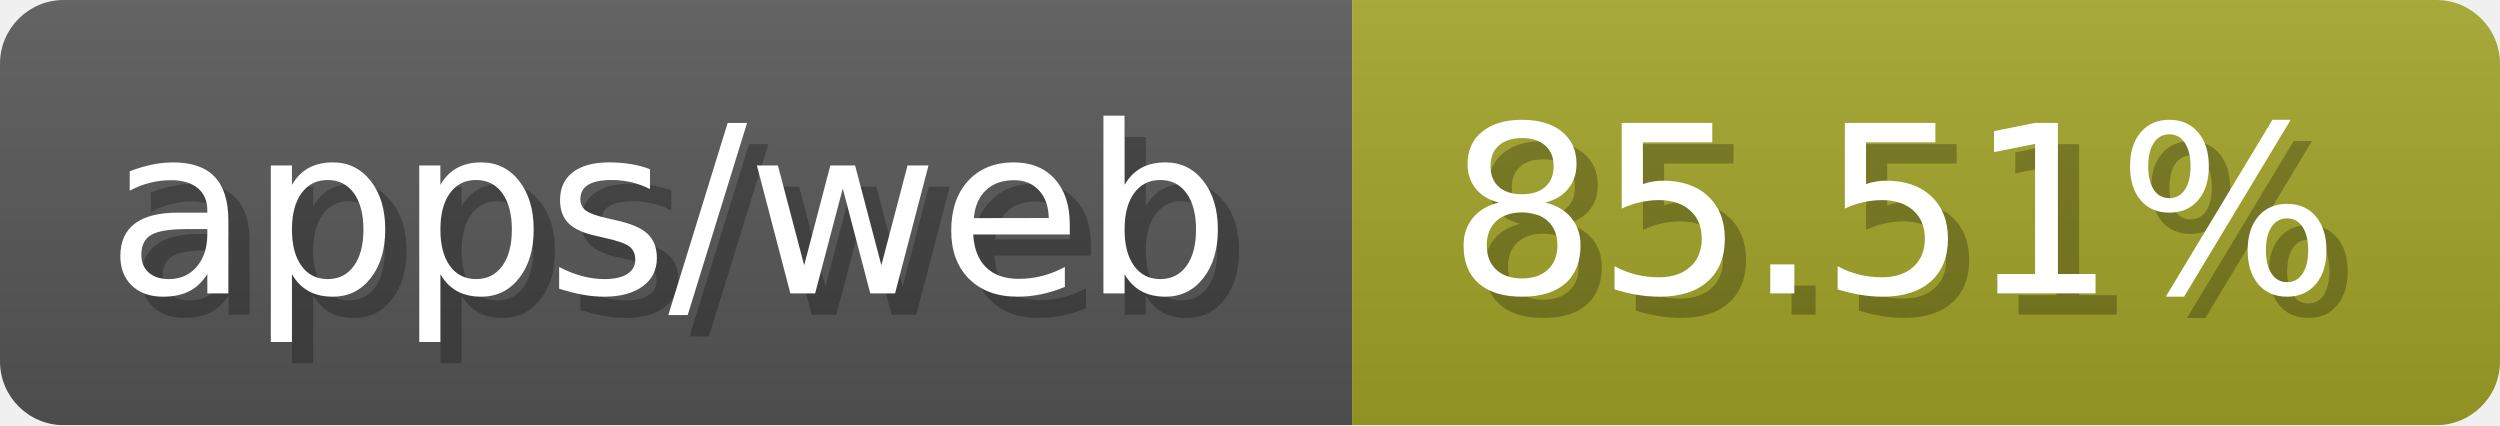
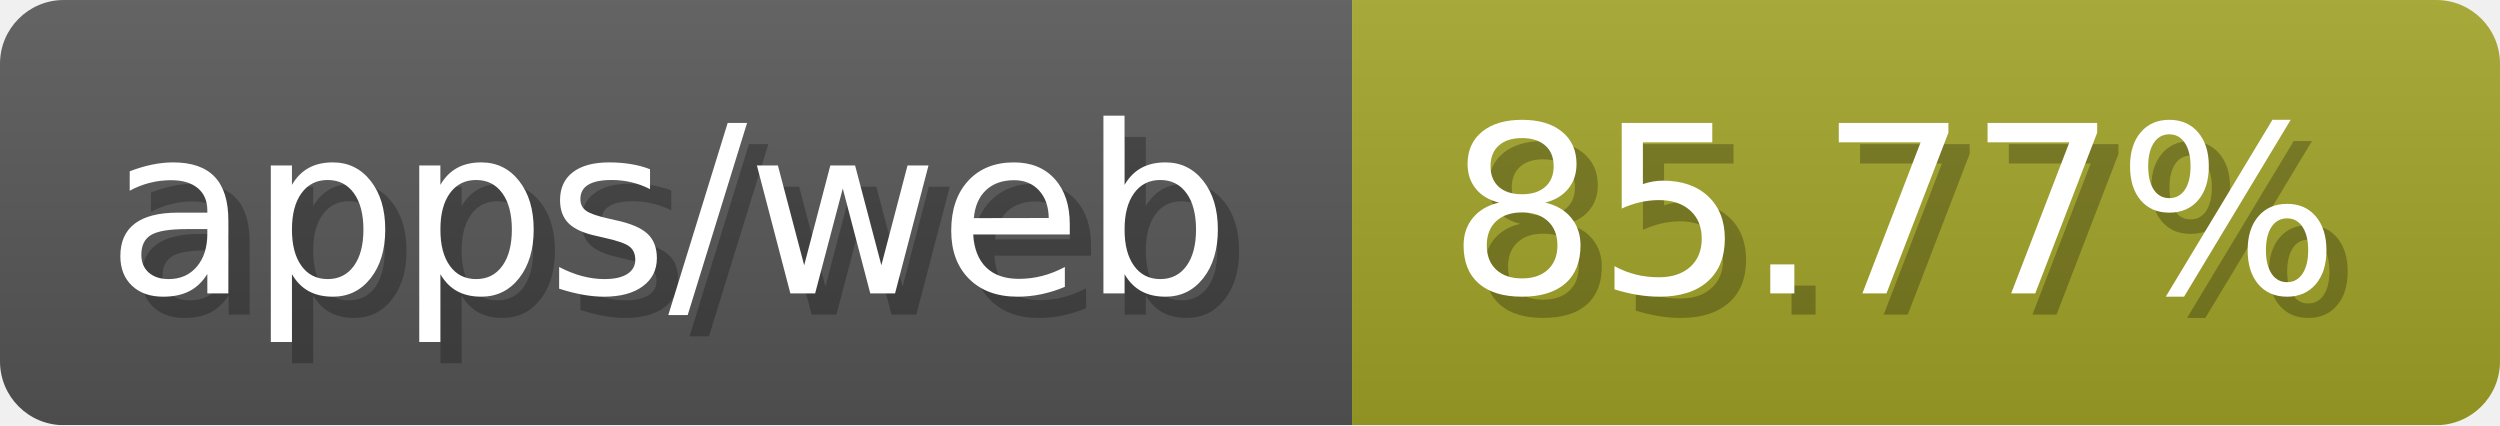
- <svg xmlns="http://www.w3.org/2000/svg" width="117.6" height="20" viewBox="0 0 1176 200" role="img" aria-label="apps/web: 85.51%">
-   <linearGradient id="laUcP" x2="0" y2="100%">
+ <svg xmlns="http://www.w3.org/2000/svg" width="117.6" height="20" viewBox="0 0 1176 200" role="img" aria-label="apps/web: 85.77%">
+   <linearGradient id="ymAWm" x2="0" y2="100%">
    <stop offset="0" stop-opacity=".1" stop-color="#EEE" />
    <stop offset="1" stop-opacity=".1" />
  </linearGradient>
-   <mask id="KhFZn">
+   <mask id="sJLMw">
    <rect width="1176" height="200" rx="30" fill="#FFF" />
  </mask>
-   <g mask="url(#KhFZn)">
+   <g mask="url(#sJLMw)">
    <rect width="636" height="200" fill="#555" />
    <rect width="540" height="200" fill="#a0a127" x="636" />
-     <rect width="1176" height="200" fill="url(#laUcP)" />
+     <rect width="1176" height="200" fill="url(#ymAWm)" />
  </g>
  <g aria-hidden="true" fill="#fff" text-anchor="start" font-family="Verdana,DejaVu Sans,sans-serif" font-size="110">
    <text x="60" y="148" textLength="536" fill="#000" opacity="0.25">apps/web</text>
    <text x="50" y="138" textLength="536">apps/web</text>
-     <text x="691" y="148" textLength="440" fill="#000" opacity="0.25">85.51%</text>
-     <text x="681" y="138" textLength="440">85.51%</text>
+     <text x="691" y="148" textLength="440" fill="#000" opacity="0.25">85.77%</text>
+     <text x="681" y="138" textLength="440">85.77%</text>
  </g>
</svg>
